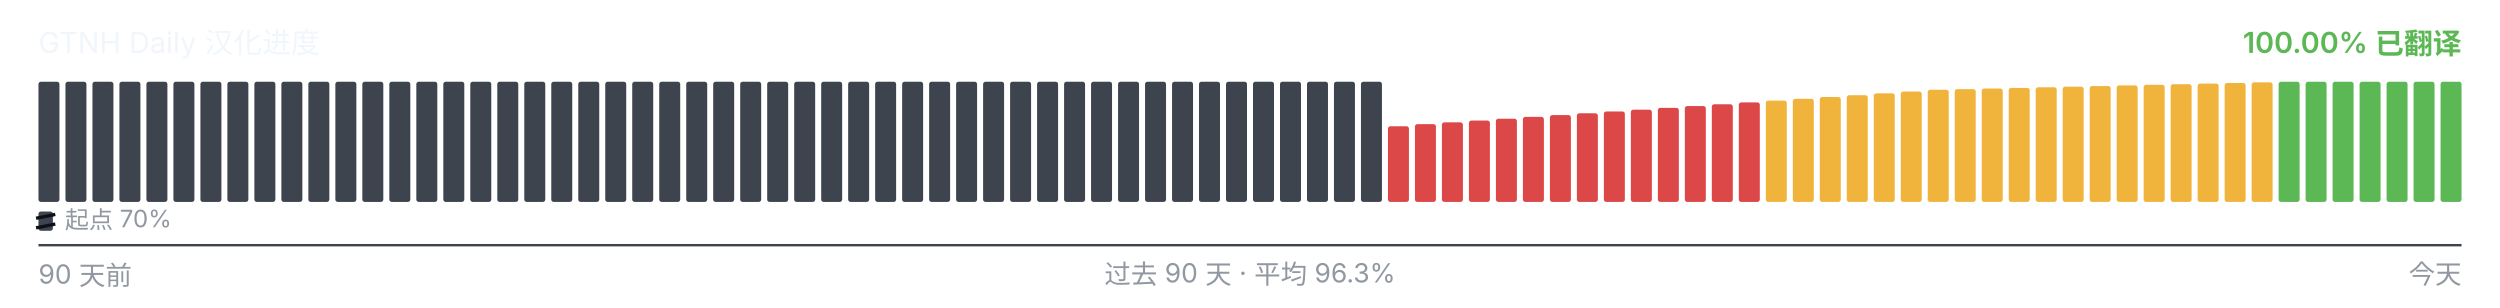
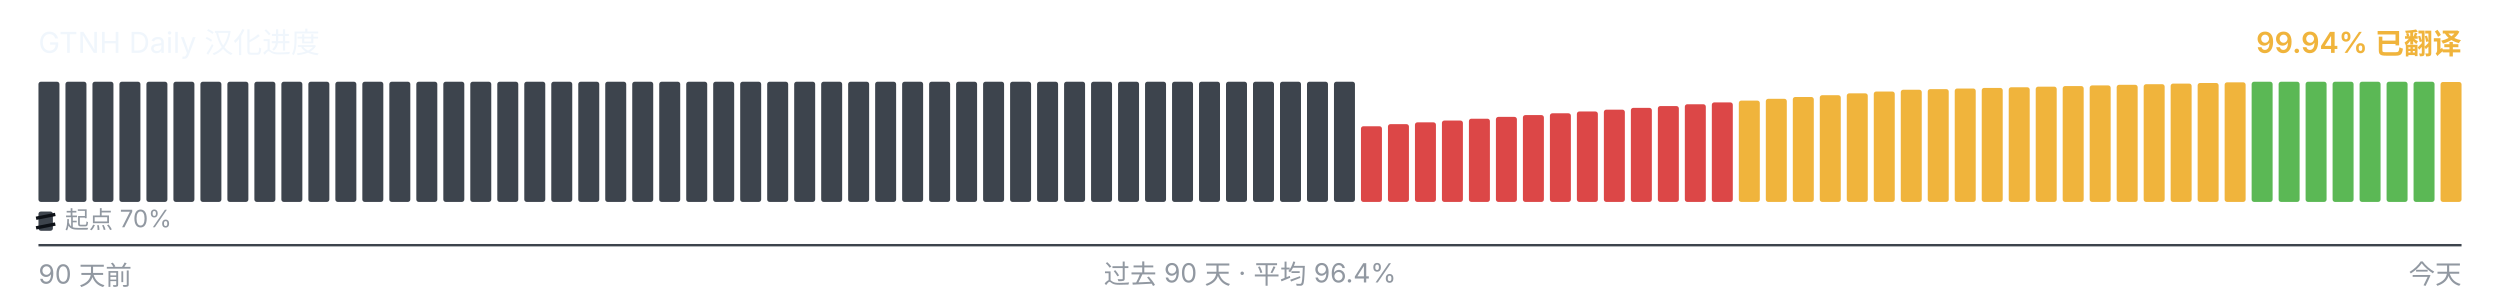
<svg xmlns="http://www.w3.org/2000/svg" viewBox="0 0 1040 128" width="1040" height="128" role="img" aria-label="GTNH Daily 汉化进度">
  <g font-family="-apple-system, BlinkMacSystemFont, &quot;Segoe UI&quot;, &quot;PingFang SC&quot;, &quot;Hiragino Sans GB&quot;, &quot;Microsoft YaHei&quot;, &quot;Source Han Sans SC&quot;, sans-serif" font-size="12">
    <text x="16" y="22" fill="#f0f6fc">GTNH Daily 汉化进度</text>
-     <text x="1024" y="22" text-anchor="end" fill="#5BB855" font-weight="600">100.00% 已翻译</text>
+     <text x="1024" y="22" text-anchor="end" fill="#F0B43C" font-weight="600">99.94% 已翻译</text>
  </g>
  <g>
    <rect x="16.00" y="34.00" width="8.73" height="50.00" rx="1" ry="1" fill="#3d444d" />
    <rect x="27.23" y="34.00" width="8.73" height="50.00" rx="1" ry="1" fill="#3d444d" />
    <rect x="38.46" y="34.00" width="8.73" height="50.00" rx="1" ry="1" fill="#3d444d" />
    <rect x="49.68" y="34.00" width="8.73" height="50.00" rx="1" ry="1" fill="#3d444d" />
    <rect x="60.91" y="34.00" width="8.73" height="50.00" rx="1" ry="1" fill="#3d444d" />
    <rect x="72.14" y="34.00" width="8.73" height="50.00" rx="1" ry="1" fill="#3d444d" />
    <rect x="83.37" y="34.00" width="8.73" height="50.00" rx="1" ry="1" fill="#3d444d" />
    <rect x="94.59" y="34.00" width="8.73" height="50.00" rx="1" ry="1" fill="#3d444d" />
    <rect x="105.82" y="34.00" width="8.73" height="50.00" rx="1" ry="1" fill="#3d444d" />
    <rect x="117.05" y="34.00" width="8.73" height="50.00" rx="1" ry="1" fill="#3d444d" />
    <rect x="128.28" y="34.00" width="8.73" height="50.00" rx="1" ry="1" fill="#3d444d" />
    <rect x="139.51" y="34.00" width="8.73" height="50.00" rx="1" ry="1" fill="#3d444d" />
    <rect x="150.73" y="34.00" width="8.73" height="50.00" rx="1" ry="1" fill="#3d444d" />
    <rect x="161.96" y="34.00" width="8.73" height="50.00" rx="1" ry="1" fill="#3d444d" />
    <rect x="173.19" y="34.00" width="8.73" height="50.00" rx="1" ry="1" fill="#3d444d" />
    <rect x="184.42" y="34.00" width="8.73" height="50.00" rx="1" ry="1" fill="#3d444d" />
    <rect x="195.64" y="34.00" width="8.73" height="50.00" rx="1" ry="1" fill="#3d444d" />
    <rect x="206.87" y="34.00" width="8.73" height="50.00" rx="1" ry="1" fill="#3d444d" />
    <rect x="218.10" y="34.00" width="8.73" height="50.00" rx="1" ry="1" fill="#3d444d" />
    <rect x="229.33" y="34.00" width="8.73" height="50.00" rx="1" ry="1" fill="#3d444d" />
    <rect x="240.56" y="34.00" width="8.73" height="50.00" rx="1" ry="1" fill="#3d444d" />
    <rect x="251.78" y="34.00" width="8.73" height="50.00" rx="1" ry="1" fill="#3d444d" />
    <rect x="263.01" y="34.00" width="8.73" height="50.00" rx="1" ry="1" fill="#3d444d" />
    <rect x="274.24" y="34.00" width="8.73" height="50.00" rx="1" ry="1" fill="#3d444d" />
    <rect x="285.47" y="34.00" width="8.73" height="50.00" rx="1" ry="1" fill="#3d444d" />
    <rect x="296.69" y="34.00" width="8.73" height="50.00" rx="1" ry="1" fill="#3d444d" />
    <rect x="307.92" y="34.00" width="8.73" height="50.00" rx="1" ry="1" fill="#3d444d" />
    <rect x="319.15" y="34.00" width="8.73" height="50.00" rx="1" ry="1" fill="#3d444d" />
    <rect x="330.38" y="34.00" width="8.73" height="50.00" rx="1" ry="1" fill="#3d444d" />
    <rect x="341.61" y="34.00" width="8.73" height="50.00" rx="1" ry="1" fill="#3d444d" />
    <rect x="352.83" y="34.00" width="8.73" height="50.00" rx="1" ry="1" fill="#3d444d" />
    <rect x="364.06" y="34.00" width="8.73" height="50.00" rx="1" ry="1" fill="#3d444d" />
    <rect x="375.29" y="34.00" width="8.73" height="50.00" rx="1" ry="1" fill="#3d444d" />
    <rect x="386.52" y="34.00" width="8.73" height="50.00" rx="1" ry="1" fill="#3d444d" />
    <rect x="397.74" y="34.00" width="8.73" height="50.00" rx="1" ry="1" fill="#3d444d" />
    <rect x="408.97" y="34.00" width="8.73" height="50.00" rx="1" ry="1" fill="#3d444d" />
    <rect x="420.20" y="34.00" width="8.73" height="50.00" rx="1" ry="1" fill="#3d444d" />
    <rect x="431.43" y="34.00" width="8.73" height="50.00" rx="1" ry="1" fill="#3d444d" />
    <rect x="442.66" y="34.00" width="8.73" height="50.00" rx="1" ry="1" fill="#3d444d" />
    <rect x="453.88" y="34.00" width="8.73" height="50.00" rx="1" ry="1" fill="#3d444d" />
    <rect x="465.11" y="34.00" width="8.73" height="50.00" rx="1" ry="1" fill="#3d444d" />
    <rect x="476.34" y="34.00" width="8.73" height="50.00" rx="1" ry="1" fill="#3d444d" />
    <rect x="487.57" y="34.00" width="8.73" height="50.00" rx="1" ry="1" fill="#3d444d" />
    <rect x="498.79" y="34.00" width="8.73" height="50.00" rx="1" ry="1" fill="#3d444d" />
    <rect x="510.02" y="34.00" width="8.73" height="50.00" rx="1" ry="1" fill="#3d444d" />
    <rect x="521.25" y="34.00" width="8.73" height="50.00" rx="1" ry="1" fill="#3d444d" />
    <rect x="532.48" y="34.00" width="8.73" height="50.00" rx="1" ry="1" fill="#3d444d" />
    <rect x="543.71" y="34.00" width="8.73" height="50.00" rx="1" ry="1" fill="#3d444d" />
    <rect x="554.93" y="34.00" width="8.73" height="50.00" rx="1" ry="1" fill="#3d444d" />
-     <rect x="566.16" y="34.00" width="8.73" height="50.00" rx="1" ry="1" fill="#3d444d" />
-     <rect x="577.39" y="52.52" width="8.73" height="31.48" rx="1" ry="1" fill="#DC4747" />
-     <rect x="588.62" y="51.65" width="8.73" height="32.35" rx="1" ry="1" fill="#DC4747" />
-     <rect x="599.84" y="50.90" width="8.73" height="33.10" rx="1" ry="1" fill="#DC4747" />
-     <rect x="611.07" y="50.15" width="8.73" height="33.85" rx="1" ry="1" fill="#DC4747" />
-     <rect x="622.30" y="49.38" width="8.73" height="34.62" rx="1" ry="1" fill="#DC4747" />
-     <rect x="633.53" y="48.63" width="8.73" height="35.37" rx="1" ry="1" fill="#DC4747" />
-     <rect x="644.76" y="47.88" width="8.73" height="36.12" rx="1" ry="1" fill="#DC4747" />
-     <rect x="655.98" y="47.13" width="8.73" height="36.87" rx="1" ry="1" fill="#DC4747" />
-     <rect x="667.21" y="46.38" width="8.73" height="37.62" rx="1" ry="1" fill="#DC4747" />
-     <rect x="678.44" y="45.62" width="8.73" height="38.38" rx="1" ry="1" fill="#DC4747" />
-     <rect x="689.67" y="44.87" width="8.73" height="39.13" rx="1" ry="1" fill="#DC4747" />
-     <rect x="700.89" y="44.12" width="8.73" height="39.88" rx="1" ry="1" fill="#DC4747" />
-     <rect x="712.12" y="43.37" width="8.73" height="40.63" rx="1" ry="1" fill="#DC4747" />
-     <rect x="723.35" y="42.60" width="8.73" height="41.40" rx="1" ry="1" fill="#DC4747" />
-     <rect x="734.58" y="41.85" width="8.73" height="42.15" rx="1" ry="1" fill="#F0B43C" />
-     <rect x="745.81" y="41.10" width="8.73" height="42.90" rx="1" ry="1" fill="#F0B43C" />
-     <rect x="757.03" y="40.35" width="8.73" height="43.65" rx="1" ry="1" fill="#F0B43C" />
-     <rect x="768.26" y="39.60" width="8.73" height="44.40" rx="1" ry="1" fill="#F0B43C" />
-     <rect x="779.49" y="38.83" width="8.73" height="45.17" rx="1" ry="1" fill="#F0B43C" />
-     <rect x="790.72" y="38.08" width="8.73" height="45.92" rx="1" ry="1" fill="#F0B43C" />
-     <rect x="801.94" y="37.33" width="8.73" height="46.67" rx="1" ry="1" fill="#F0B43C" />
-     <rect x="813.17" y="37.08" width="8.73" height="46.92" rx="1" ry="1" fill="#F0B43C" />
-     <rect x="824.40" y="36.82" width="8.73" height="47.18" rx="1" ry="1" fill="#F0B43C" />
-     <rect x="835.63" y="36.57" width="8.73" height="47.43" rx="1" ry="1" fill="#F0B43C" />
-     <rect x="846.86" y="36.30" width="8.73" height="47.70" rx="1" ry="1" fill="#F0B43C" />
-     <rect x="858.08" y="36.05" width="8.73" height="47.95" rx="1" ry="1" fill="#F0B43C" />
-     <rect x="869.31" y="35.80" width="8.73" height="48.20" rx="1" ry="1" fill="#F0B43C" />
-     <rect x="880.54" y="35.53" width="8.73" height="48.47" rx="1" ry="1" fill="#F0B43C" />
-     <rect x="891.77" y="35.28" width="8.73" height="48.72" rx="1" ry="1" fill="#F0B43C" />
-     <rect x="902.99" y="35.03" width="8.73" height="48.97" rx="1" ry="1" fill="#F0B43C" />
-     <rect x="914.22" y="34.77" width="8.73" height="49.23" rx="1" ry="1" fill="#F0B43C" />
-     <rect x="925.45" y="34.52" width="8.73" height="49.48" rx="1" ry="1" fill="#F0B43C" />
-     <rect x="936.68" y="34.25" width="8.73" height="49.75" rx="1" ry="1" fill="#F0B43C" />
+     <rect x="566.16" y="52.52" width="8.73" height="31.48" rx="1" ry="1" fill="#DC4747" />
+     <rect x="577.39" y="51.65" width="8.73" height="32.35" rx="1" ry="1" fill="#DC4747" />
+     <rect x="588.62" y="50.90" width="8.73" height="33.10" rx="1" ry="1" fill="#DC4747" />
+     <rect x="599.84" y="50.15" width="8.73" height="33.85" rx="1" ry="1" fill="#DC4747" />
+     <rect x="611.07" y="49.38" width="8.73" height="34.62" rx="1" ry="1" fill="#DC4747" />
+     <rect x="622.30" y="48.63" width="8.73" height="35.37" rx="1" ry="1" fill="#DC4747" />
+     <rect x="633.53" y="47.88" width="8.73" height="36.12" rx="1" ry="1" fill="#DC4747" />
+     <rect x="644.76" y="47.13" width="8.73" height="36.87" rx="1" ry="1" fill="#DC4747" />
+     <rect x="655.98" y="46.38" width="8.73" height="37.62" rx="1" ry="1" fill="#DC4747" />
+     <rect x="667.21" y="45.62" width="8.73" height="38.38" rx="1" ry="1" fill="#DC4747" />
+     <rect x="678.44" y="44.87" width="8.73" height="39.13" rx="1" ry="1" fill="#DC4747" />
+     <rect x="689.67" y="44.12" width="8.73" height="39.88" rx="1" ry="1" fill="#DC4747" />
+     <rect x="700.89" y="43.37" width="8.73" height="40.63" rx="1" ry="1" fill="#DC4747" />
+     <rect x="712.12" y="42.60" width="8.73" height="41.40" rx="1" ry="1" fill="#DC4747" />
+     <rect x="723.35" y="41.85" width="8.73" height="42.15" rx="1" ry="1" fill="#F0B43C" />
+     <rect x="734.58" y="41.10" width="8.73" height="42.90" rx="1" ry="1" fill="#F0B43C" />
+     <rect x="745.81" y="40.35" width="8.73" height="43.65" rx="1" ry="1" fill="#F0B43C" />
+     <rect x="757.03" y="39.60" width="8.73" height="44.40" rx="1" ry="1" fill="#F0B43C" />
+     <rect x="768.26" y="38.83" width="8.73" height="45.17" rx="1" ry="1" fill="#F0B43C" />
+     <rect x="779.49" y="38.08" width="8.73" height="45.92" rx="1" ry="1" fill="#F0B43C" />
+     <rect x="790.72" y="37.33" width="8.73" height="46.67" rx="1" ry="1" fill="#F0B43C" />
+     <rect x="801.94" y="37.08" width="8.73" height="46.92" rx="1" ry="1" fill="#F0B43C" />
+     <rect x="813.17" y="36.82" width="8.73" height="47.18" rx="1" ry="1" fill="#F0B43C" />
+     <rect x="824.40" y="36.57" width="8.73" height="47.43" rx="1" ry="1" fill="#F0B43C" />
+     <rect x="835.63" y="36.30" width="8.73" height="47.70" rx="1" ry="1" fill="#F0B43C" />
+     <rect x="846.86" y="36.05" width="8.73" height="47.95" rx="1" ry="1" fill="#F0B43C" />
+     <rect x="858.08" y="35.80" width="8.73" height="48.20" rx="1" ry="1" fill="#F0B43C" />
+     <rect x="869.31" y="35.53" width="8.73" height="48.47" rx="1" ry="1" fill="#F0B43C" />
+     <rect x="880.54" y="35.28" width="8.73" height="48.72" rx="1" ry="1" fill="#F0B43C" />
+     <rect x="891.77" y="35.03" width="8.73" height="48.97" rx="1" ry="1" fill="#F0B43C" />
+     <rect x="902.99" y="34.77" width="8.73" height="49.23" rx="1" ry="1" fill="#F0B43C" />
+     <rect x="914.22" y="34.52" width="8.73" height="49.48" rx="1" ry="1" fill="#F0B43C" />
+     <rect x="925.45" y="34.25" width="8.73" height="49.75" rx="1" ry="1" fill="#F0B43C" />
+     <rect x="936.68" y="34.00" width="8.73" height="50.00" rx="1" ry="1" fill="#5BB855" />
    <rect x="947.91" y="34.00" width="8.73" height="50.00" rx="1" ry="1" fill="#5BB855" />
    <rect x="959.13" y="34.00" width="8.73" height="50.00" rx="1" ry="1" fill="#5BB855" />
    <rect x="970.36" y="34.00" width="8.73" height="50.00" rx="1" ry="1" fill="#5BB855" />
    <rect x="981.59" y="34.00" width="8.73" height="50.00" rx="1" ry="1" fill="#5BB855" />
    <rect x="992.82" y="34.00" width="8.73" height="50.00" rx="1" ry="1" fill="#5BB855" />
    <rect x="1004.04" y="34.00" width="8.73" height="50.00" rx="1" ry="1" fill="#5BB855" />
-     <rect x="1015.27" y="34.00" width="8.73" height="50.00" rx="1" ry="1" fill="#5BB855" />
+     <rect x="1015.27" y="34.10" width="8.73" height="49.90" rx="1" ry="1" fill="#F0B43C" />
  </g>
  <g aria-hidden="true">
    <rect x="16" y="88" width="6" height="8" rx="1" fill="#3d444d" />
    <line x1="15" y1="90.80" x2="23" y2="89.20" stroke="#0d1117" stroke-width="1.4" />
    <line x1="15" y1="94.80" x2="23" y2="93.20" stroke="#0d1117" stroke-width="1.4" />
    <text x="27" y="95" font-family="-apple-system, BlinkMacSystemFont, &quot;Segoe UI&quot;, &quot;PingFang SC&quot;, &quot;Hiragino Sans GB&quot;, &quot;Microsoft YaHei&quot;, &quot;Source Han Sans SC&quot;, sans-serif" font-size="10" fill="#9198a1">起点 70%</text>
  </g>
  <line x1="16" x2="1024" y1="102" y2="102" stroke="#3d444d" stroke-width="1" />
  <g font-family="-apple-system, BlinkMacSystemFont, &quot;Segoe UI&quot;, &quot;PingFang SC&quot;, &quot;Hiragino Sans GB&quot;, &quot;Microsoft YaHei&quot;, &quot;Source Han Sans SC&quot;, sans-serif" font-size="11" fill="#9198a1">
    <text x="16" y="118">90 天前</text>
-     <text x="520" y="118" text-anchor="middle">过去 90 天 · 平均 96.3%</text>
+     <text x="520" y="118" text-anchor="middle">过去 90 天 · 平均 96.4%</text>
    <text x="1024" y="118" text-anchor="end">今天</text>
  </g>
</svg>
